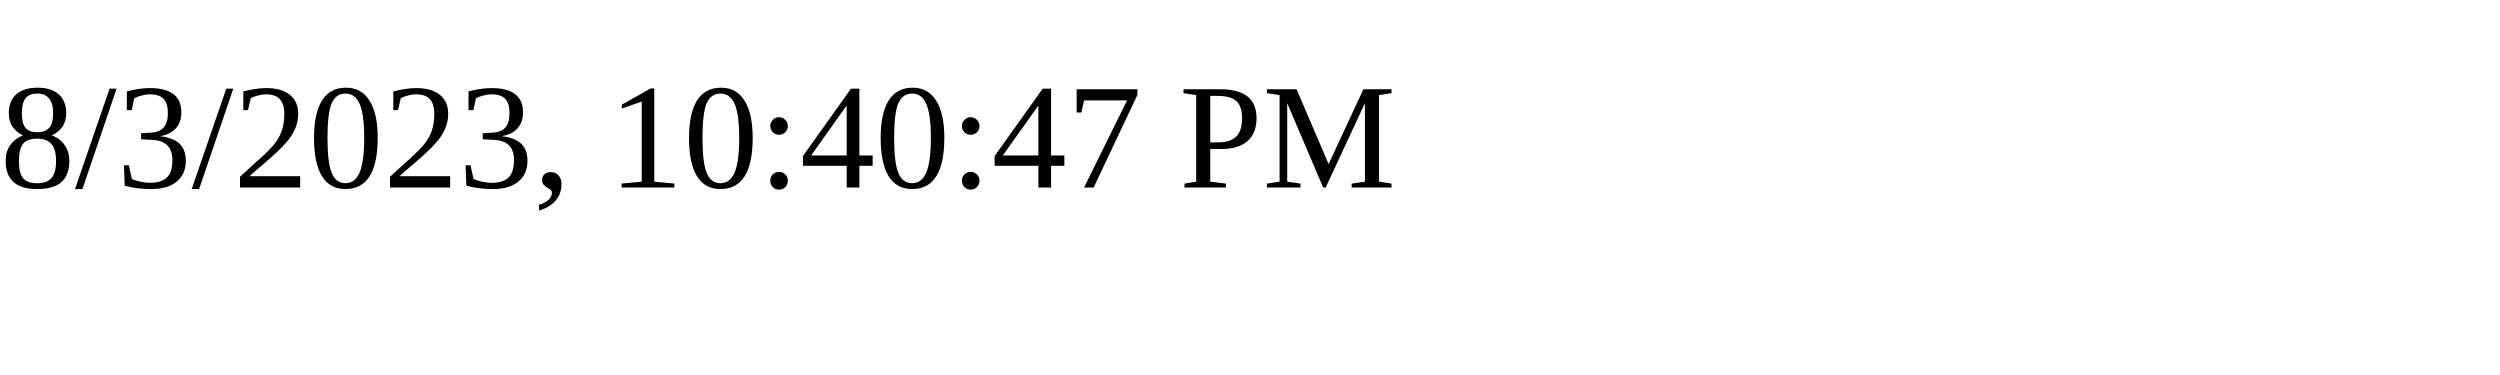
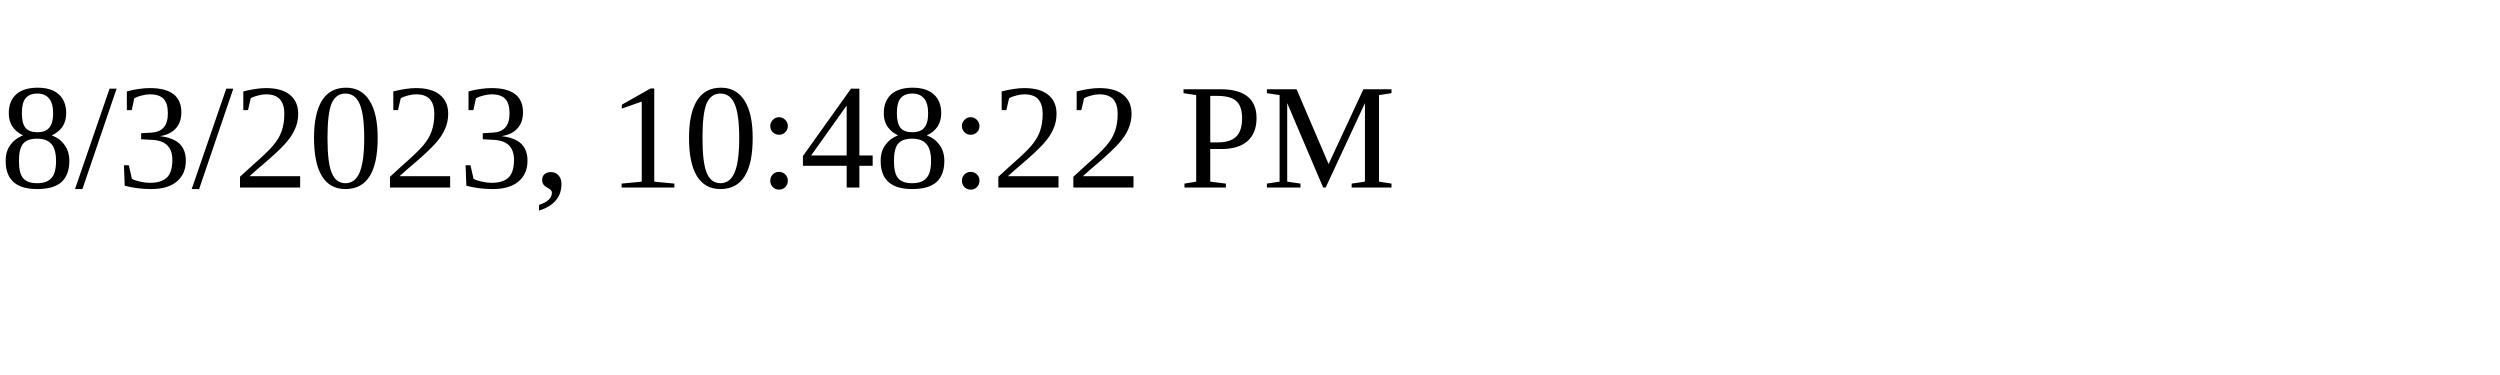
<svg xmlns="http://www.w3.org/2000/svg" height="30" width="200">
-   <text x="0" y="15">8/3/2023, 10:40:47 PM</text>
+   <text x="0" y="15">8/3/2023, 10:48:22 PM</text>
</svg>
